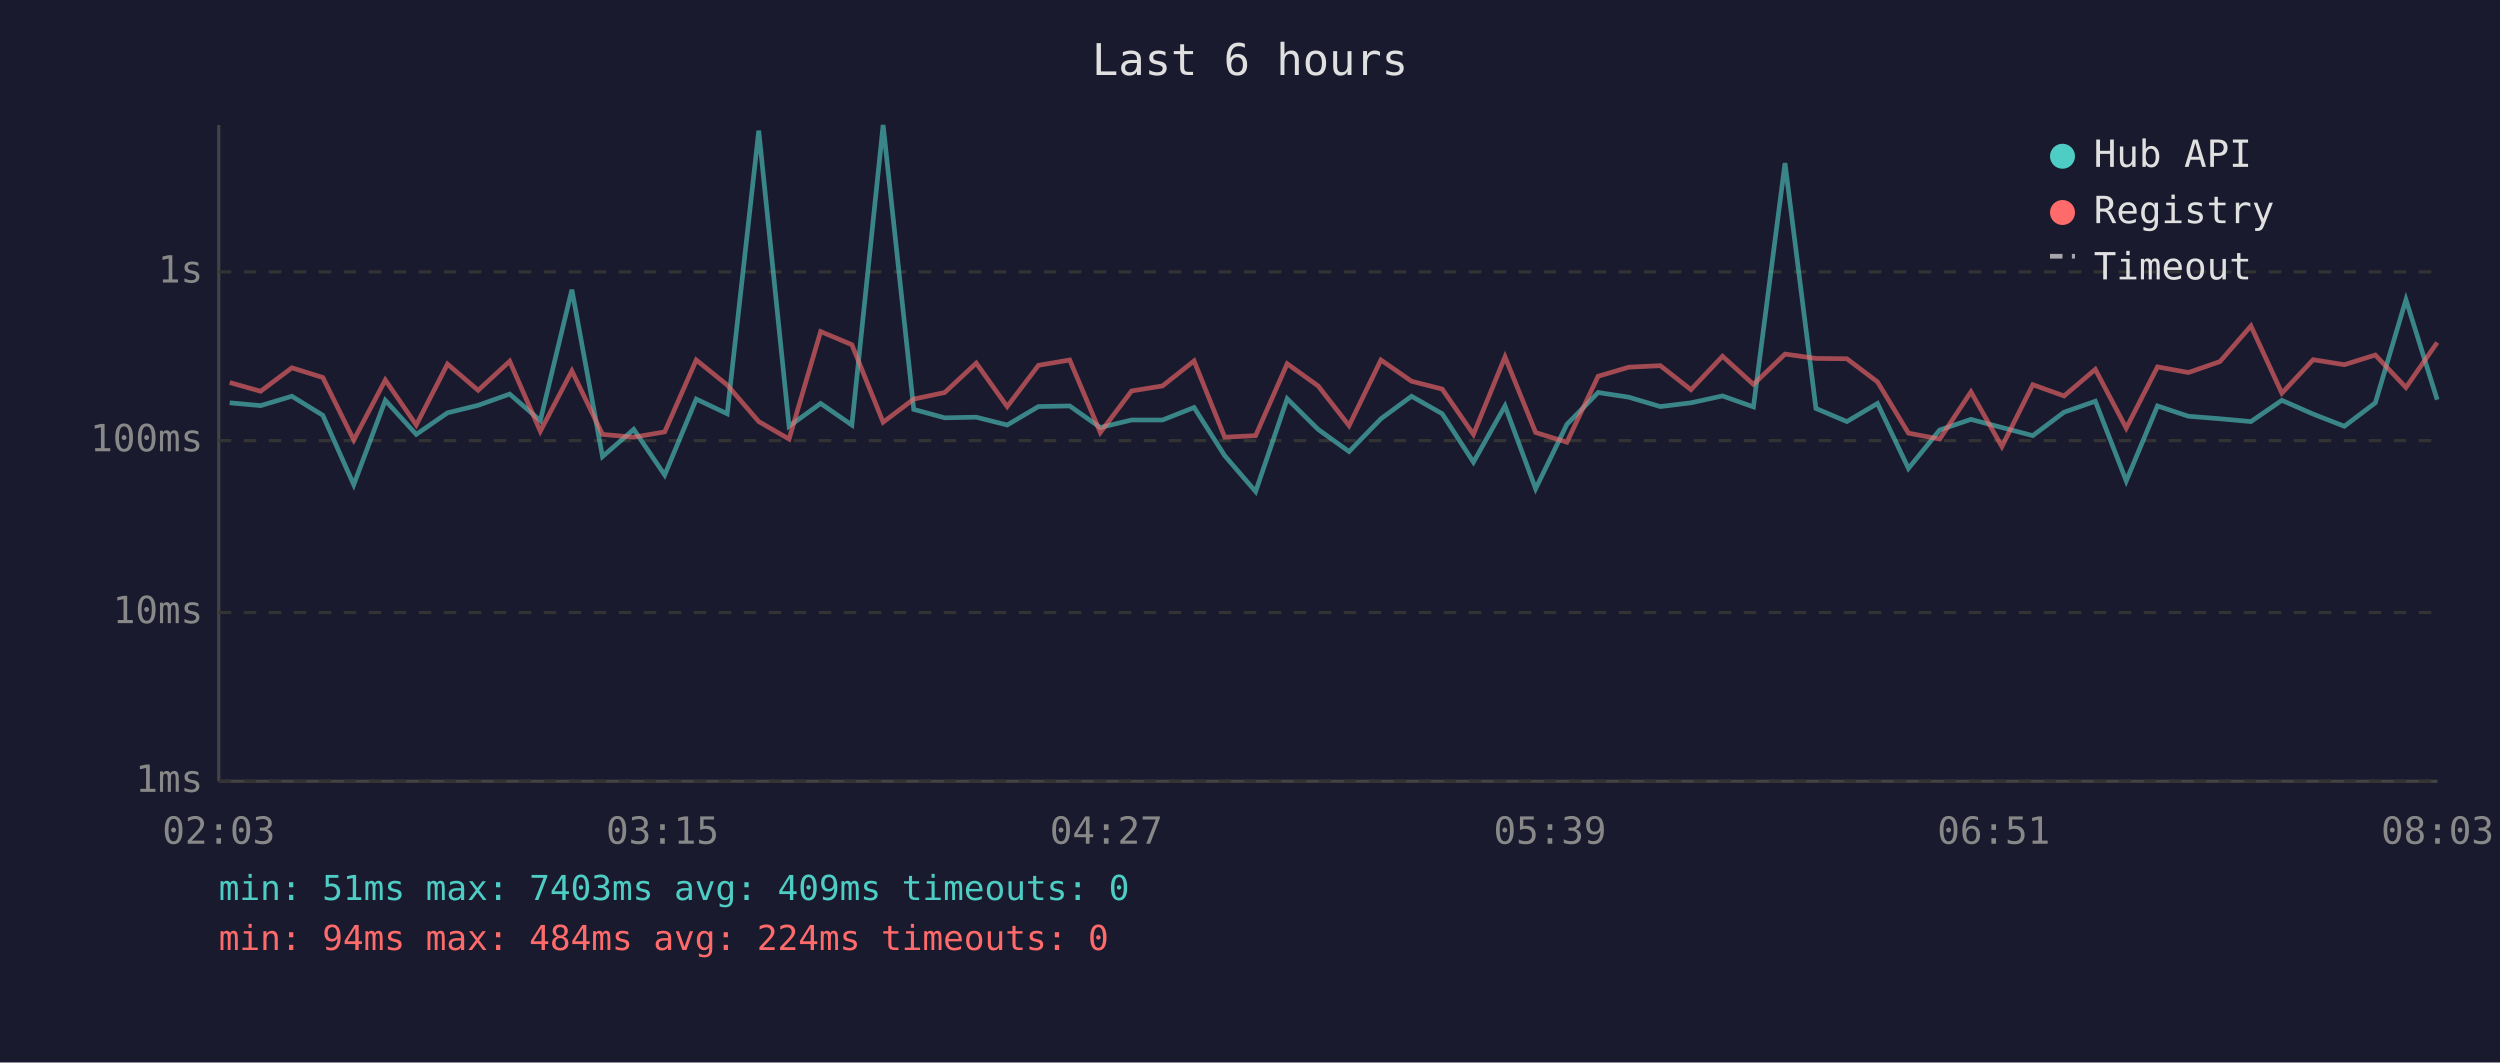
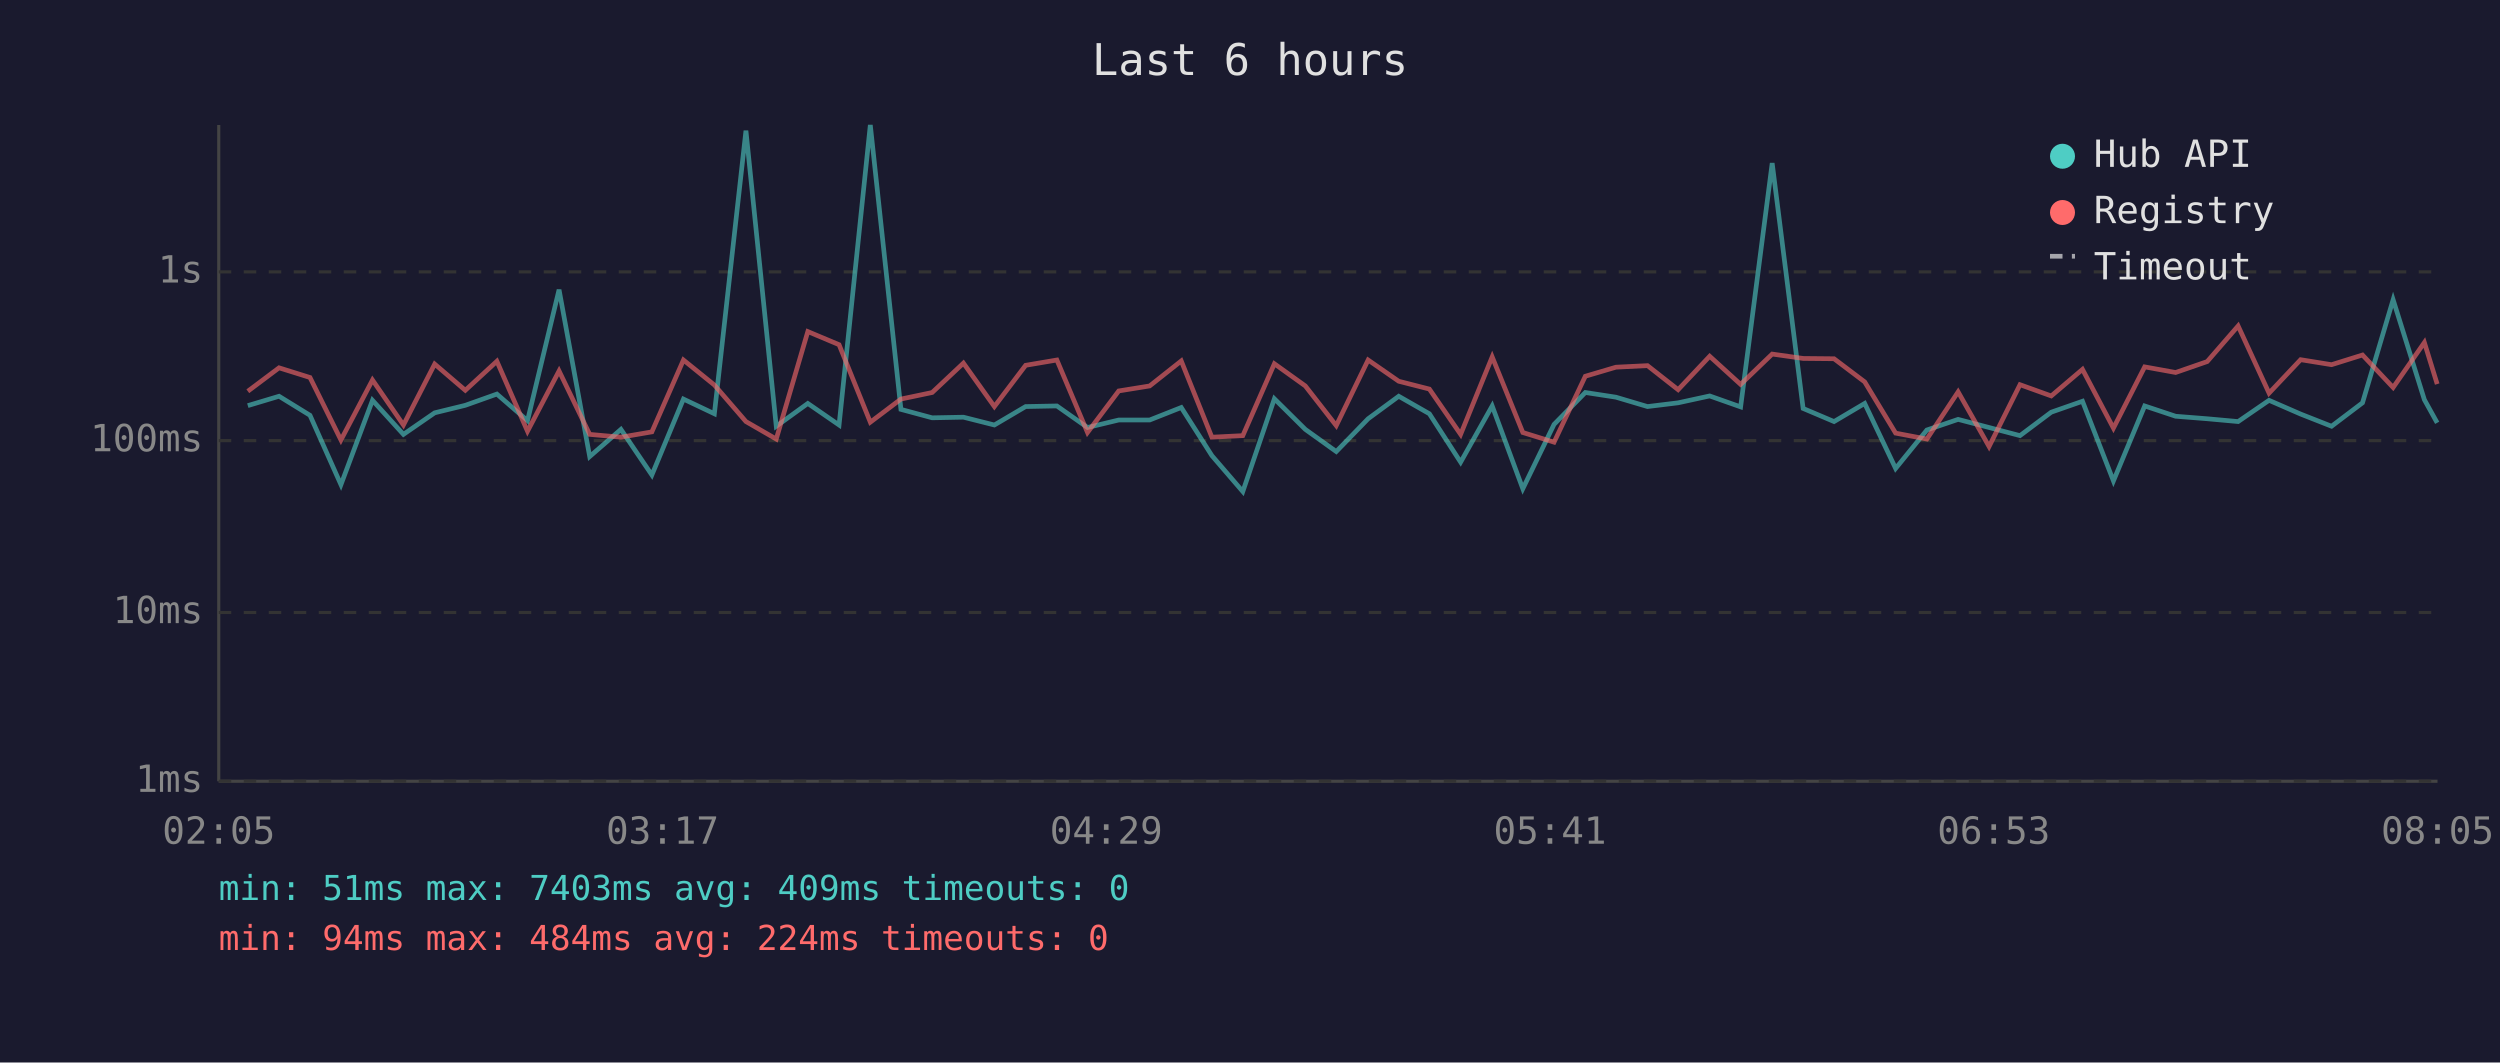
<svg xmlns="http://www.w3.org/2000/svg" viewBox="0 0 800 340" font-family="monospace" font-size="12">
  <rect width="800" height="340" fill="#1a1a2e" />
  <text x="400" y="24" fill="#e0e0e0" font-size="14" text-anchor="middle">Last 6 hours</text>
  <line x1="70" y1="40" x2="70" y2="250" stroke="#444" stroke-width="1" />
  <line x1="70" y1="250" x2="780" y2="250" stroke="#444" stroke-width="1" />
  <line x1="70" y1="250" x2="780" y2="250" stroke="#333" stroke-width="1" stroke-dasharray="4" />
  <text x="65" y="250" fill="#888" text-anchor="end" dominant-baseline="middle">1ms</text>
  <line x1="70" y1="196" x2="780" y2="196" stroke="#333" stroke-width="1" stroke-dasharray="4" />
  <text x="65" y="196" fill="#888" text-anchor="end" dominant-baseline="middle">10ms</text>
  <line x1="70" y1="141" x2="780" y2="141" stroke="#333" stroke-width="1" stroke-dasharray="4" />
  <text x="65" y="141" fill="#888" text-anchor="end" dominant-baseline="middle">100ms</text>
  <line x1="70" y1="87" x2="780" y2="87" stroke="#333" stroke-width="1" stroke-dasharray="4" />
  <text x="65" y="87" fill="#888" text-anchor="end" dominant-baseline="middle">1s</text>
-   <text x="70" y="270" fill="#888" text-anchor="middle">02:03</text>
-   <text x="212" y="270" fill="#888" text-anchor="middle">03:15</text>
-   <text x="354" y="270" fill="#888" text-anchor="middle">04:27</text>
-   <text x="496" y="270" fill="#888" text-anchor="middle">05:39</text>
-   <text x="638" y="270" fill="#888" text-anchor="middle">06:51</text>
-   <text x="780" y="270" fill="#888" text-anchor="middle">08:03</text>
-   <polyline points="73.5,128.9 83.4,129.8 93.4,126.8 103.3,132.9 113.2,155.1 123.3,128.1 133.2,139.0 143.2,132.1 153.0,129.7 163.1,126.1 172.9,134.6 183.0,92.7 192.8,146.1 202.8,137.4 212.7,152.0 222.8,127.7 232.7,132.4 242.8,41.8 252.5,136.4 262.6,129.1 272.6,136.0 282.6,40.0 292.4,131.0 302.3,133.7 312.4,133.5 322.3,136.0 332.3,130.1 342.3,129.9 352.1,136.8 362.1,134.4 372.0,134.4 382.1,130.4 391.9,145.8 401.8,157.3 411.9,127.6 421.8,137.4 431.7,144.5 441.9,134.0 451.7,126.8 461.5,132.4 471.5,147.9 481.6,129.9 491.4,156.4 501.4,135.8 511.4,125.6 521.2,127.1 531.3,130.1 541.1,128.9 551.2,126.7 561.1,130.2 571.2,52.2 581.1,130.7 591.0,134.9 600.8,129.1 610.7,149.9 620.7,137.6 630.7,134.2 640.6,136.8 650.5,139.4 660.5,131.9 670.5,128.4 680.4,153.9 690.4,129.9 700.3,133.2 710.4,134.0 720.3,134.9 730.2,128.1 740.2,132.5 750.2,136.4 760.1,128.9 769.9,95.9 779.9,127.9" fill="none" stroke="#4ecdc4" stroke-width="1.5" opacity="0.6" />
-   <polyline points="73.5,122.4 83.4,125.2 93.4,117.7 103.3,120.8 113.2,140.8 123.3,121.6 133.2,136.0 143.2,116.5 153.0,124.9 163.1,115.6 172.9,138.0 183.0,118.7 192.8,139.0 202.8,139.9 212.7,138.2 222.8,115.2 232.7,123.2 242.8,134.9 252.5,140.5 262.6,106.1 272.6,110.3 282.6,135.1 292.4,127.7 302.3,125.6 312.4,116.2 322.3,130.1 332.3,116.9 342.3,115.2 352.1,138.4 362.1,125.1 372.0,123.5 382.1,115.5 391.9,139.9 401.8,139.4 411.9,116.4 421.8,123.5 431.7,136.2 441.9,115.2 451.7,122.0 461.5,124.5 471.5,139.0 481.6,114.2 491.4,138.4 501.4,141.5 511.4,120.4 521.2,117.5 531.3,117.0 541.1,124.7 551.2,114.0 561.1,123.0 571.2,113.3 581.1,114.7 591.0,114.8 600.8,122.2 610.7,138.6 620.7,140.5 630.7,125.4 640.6,142.9 650.5,123.1 660.5,126.7 670.5,118.2 680.4,137.0 690.4,117.4 700.3,119.2 710.4,115.7 720.3,104.3 730.2,125.8 740.2,115.1 750.2,116.7 760.1,113.6 769.9,124.0 779.9,109.6" fill="none" stroke="#ff6b6b" stroke-width="1.5" opacity="0.6" />
+   <text x="70" y="270" fill="#888" text-anchor="middle">02:05</text>
+   <text x="212" y="270" fill="#888" text-anchor="middle">03:17</text>
+   <text x="354" y="270" fill="#888" text-anchor="middle">04:29</text>
+   <text x="496" y="270" fill="#888" text-anchor="middle">05:41</text>
+   <text x="638" y="270" fill="#888" text-anchor="middle">06:53</text>
+   <text x="780" y="270" fill="#888" text-anchor="middle">08:05</text>
+   <polyline points="79.3,129.8 89.3,126.8 99.2,132.9 109.1,155.1 119.2,128.1 129.1,139.0 139.1,132.1 148.9,129.7 159.0,126.1 168.8,134.6 178.9,92.7 188.7,146.1 198.7,137.4 208.6,152.0 218.7,127.7 228.6,132.4 238.7,41.8 248.4,136.4 258.5,129.1 268.5,136.0 278.5,40.0 288.3,131.0 298.3,133.7 308.3,133.5 318.2,136.0 328.2,130.1 338.2,129.9 348.0,136.8 358.0,134.4 367.9,134.4 378.0,130.4 387.8,145.8 397.7,157.3 407.8,127.6 417.7,137.4 427.6,144.5 437.8,134.0 447.6,126.8 457.4,132.4 467.4,147.9 477.5,129.9 487.3,156.4 497.3,135.8 507.3,125.6 517.1,127.1 527.2,130.1 537.0,128.9 547.1,126.7 557.0,130.2 567.1,52.2 577.0,130.7 586.9,134.9 596.7,129.1 606.6,149.9 616.6,137.6 626.6,134.2 636.5,136.8 646.4,139.4 656.4,131.9 666.4,128.4 676.3,153.9 686.3,129.9 696.2,133.2 706.3,134.0 716.2,134.9 726.1,128.1 736.2,132.5 746.1,136.4 756.0,128.9 765.8,95.9 775.8,127.9 779.9,135.3" fill="none" stroke="#4ecdc4" stroke-width="1.5" opacity="0.6" />
+   <polyline points="79.3,125.2 89.3,117.7 99.2,120.8 109.1,140.8 119.2,121.6 129.1,136.0 139.1,116.5 148.9,124.9 159.0,115.6 168.8,138.0 178.9,118.7 188.7,139.0 198.7,139.9 208.6,138.2 218.7,115.2 228.6,123.2 238.7,134.9 248.4,140.5 258.5,106.1 268.5,110.3 278.5,135.1 288.3,127.7 298.3,125.6 308.3,116.2 318.2,130.1 328.2,116.9 338.2,115.2 348.0,138.4 358.0,125.1 367.9,123.5 378.0,115.5 387.8,139.9 397.7,139.4 407.8,116.4 417.7,123.5 427.6,136.2 437.8,115.2 447.6,122.0 457.4,124.5 467.4,139.0 477.5,114.2 487.3,138.4 497.3,141.5 507.3,120.4 517.1,117.5 527.2,117.0 537.0,124.7 547.1,114.0 557.0,123.0 567.1,113.3 577.0,114.7 586.9,114.8 596.7,122.2 606.6,138.6 616.6,140.5 626.6,125.4 636.5,142.9 646.4,123.1 656.4,126.7 666.4,118.2 676.3,137.0 686.3,117.4 696.2,119.2 706.3,115.7 716.2,104.3 726.1,125.8 736.2,115.1 746.1,116.7 756.0,113.6 765.8,124.0 775.8,109.6 779.9,122.9" fill="none" stroke="#ff6b6b" stroke-width="1.5" opacity="0.6" />
  <circle cx="660" cy="50" r="4" fill="#4ecdc4" />
  <text x="670" y="50" fill="#e0e0e0" dominant-baseline="middle">Hub API</text>
  <circle cx="660" cy="68" r="4" fill="#ff6b6b" />
  <text x="670" y="68" fill="#e0e0e0" dominant-baseline="middle">Registry</text>
  <line x1="656" y1="82" x2="664" y2="82" stroke="#e0e0e0" stroke-width="1.5" stroke-dasharray="4,3" opacity="0.7" />
  <text x="670" y="86" fill="#e0e0e0" dominant-baseline="middle">Timeout</text>
  <text x="70" y="288" fill="#4ecdc4" font-size="11">min: 51ms  max: 7403ms  avg: 409ms  timeouts: 0</text>
  <text x="70" y="304" fill="#ff6b6b" font-size="11">min: 94ms  max: 484ms  avg: 224ms  timeouts: 0</text>
</svg>
